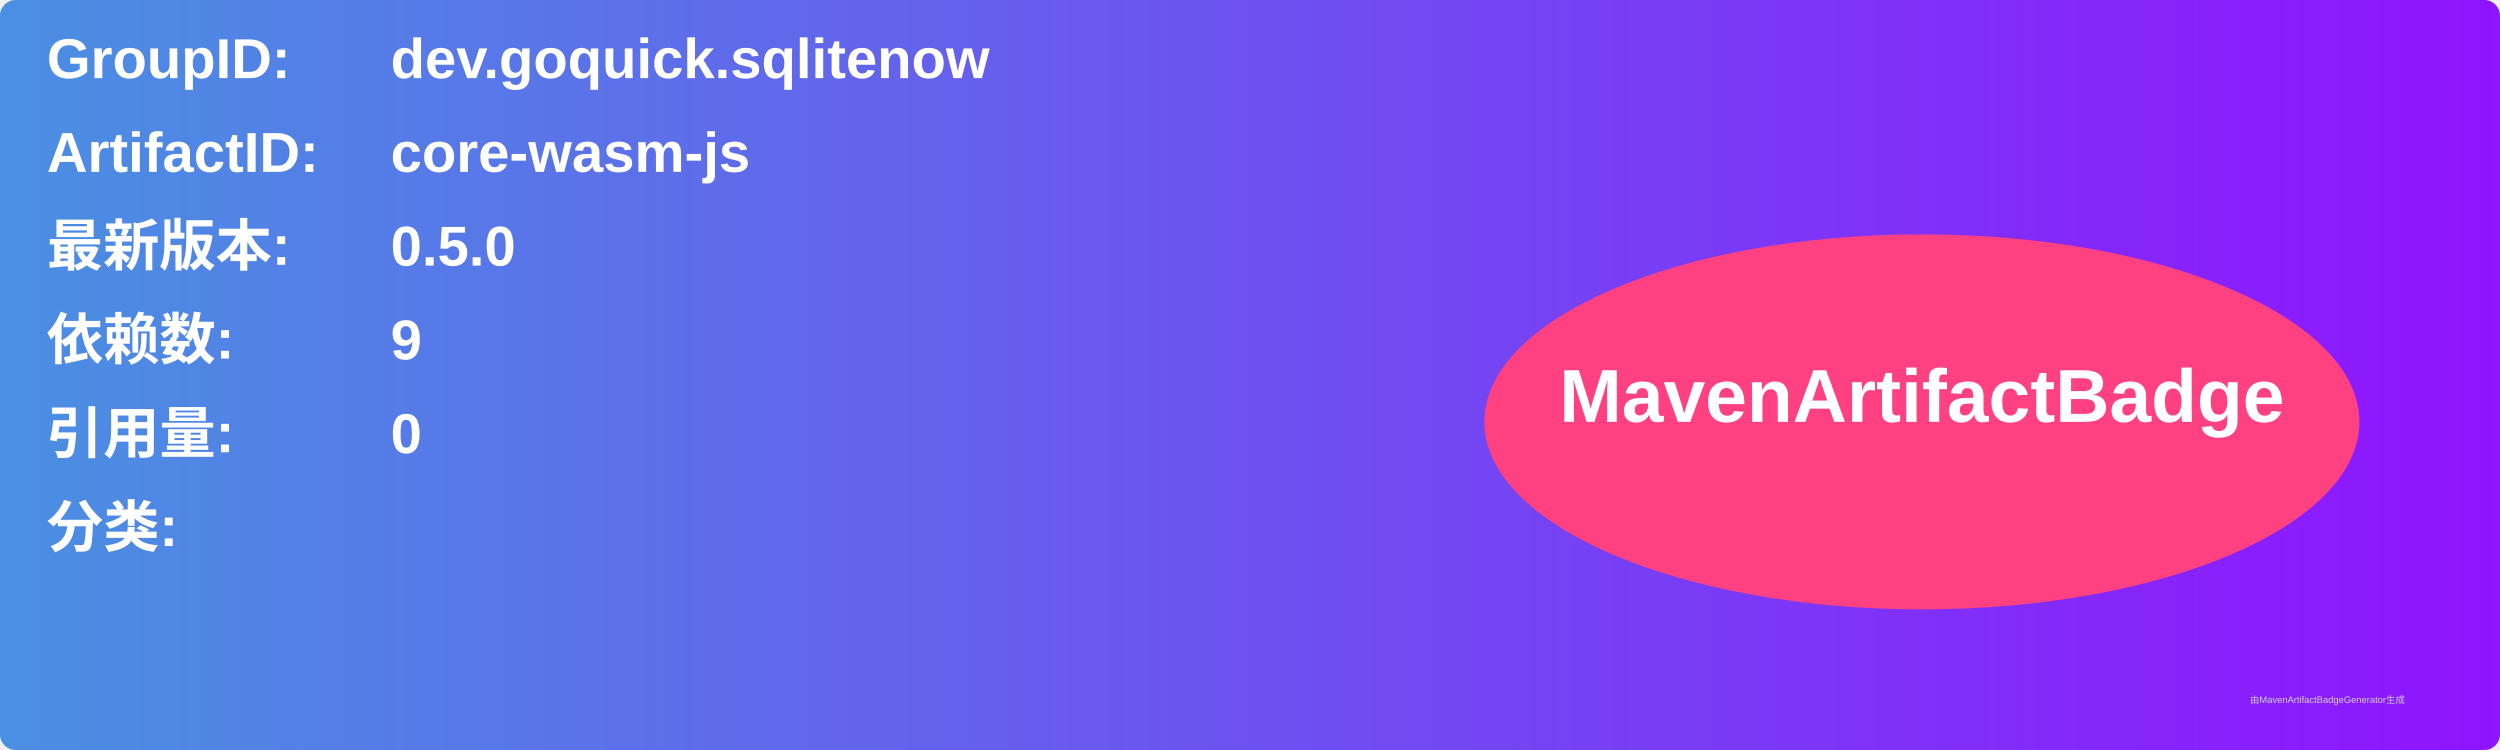
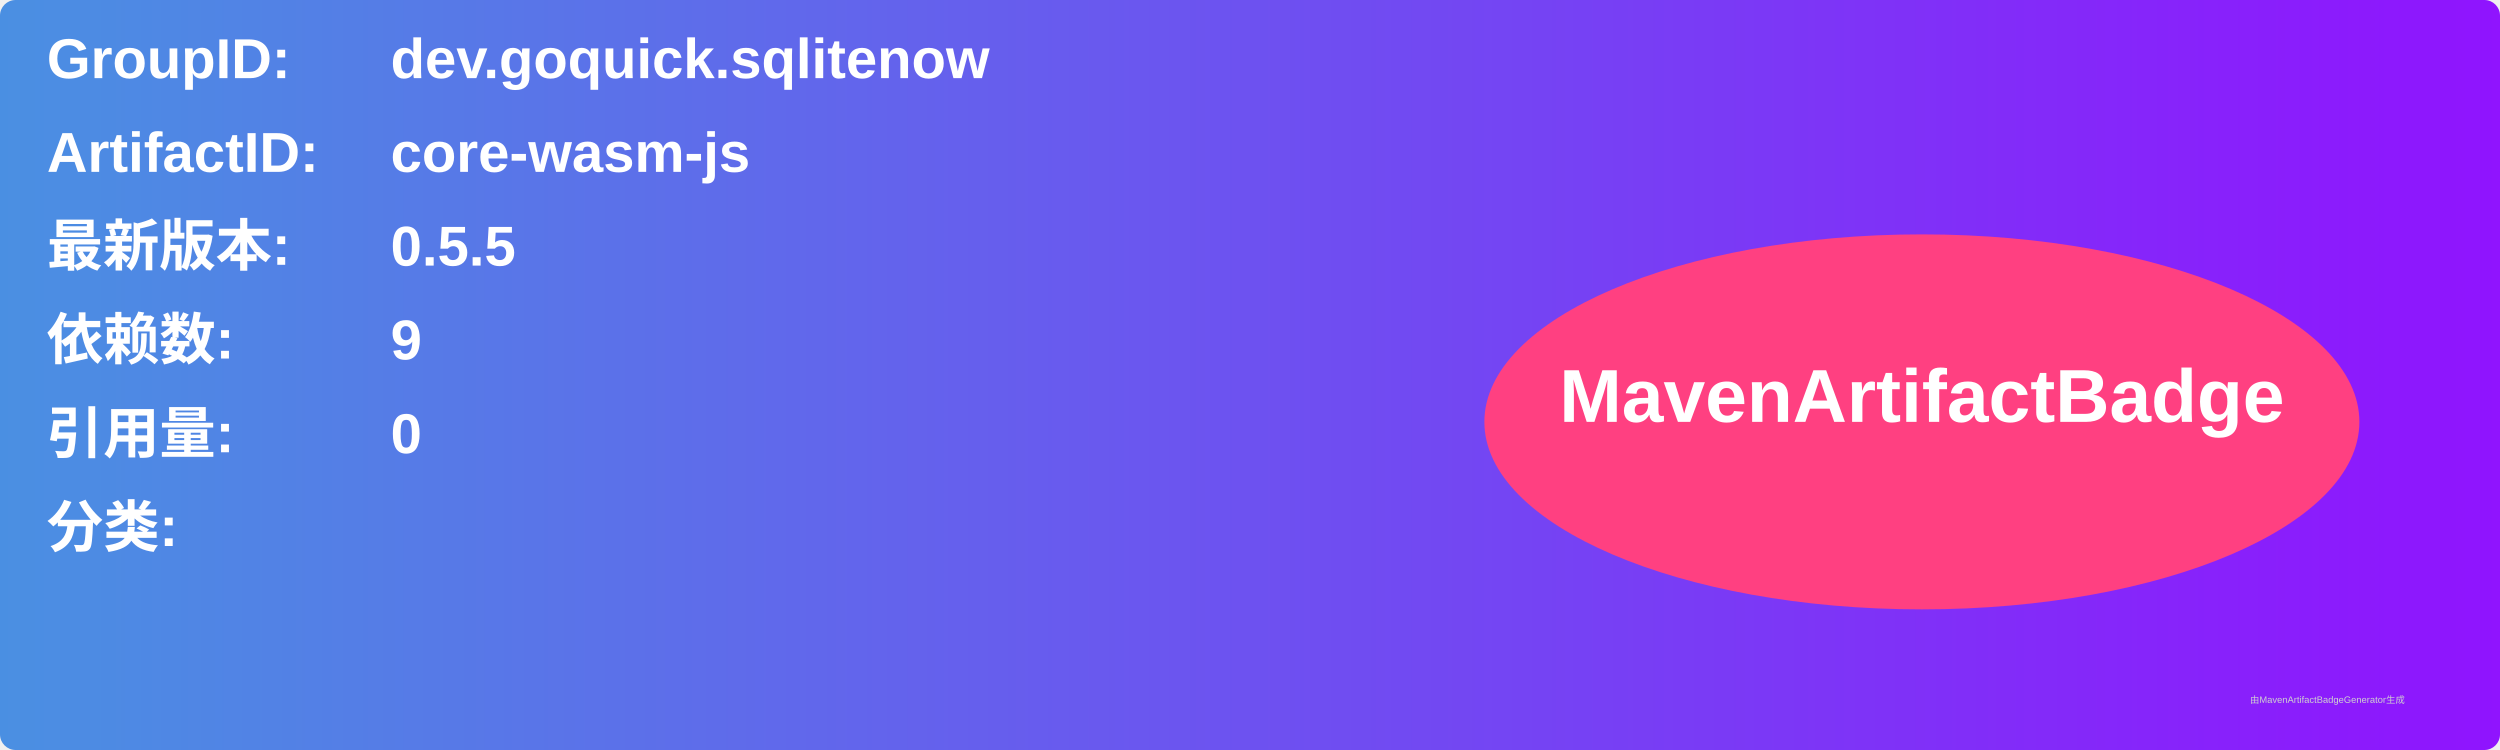
<svg xmlns="http://www.w3.org/2000/svg" width="800" height="240" viewBox="0 0 800 240">
  <linearGradient id="grad" x1="0%" y1="0%" x2="100%" y2="0%">
    <stop offset="0%" stop-color="#4a90e2" />
    <stop offset="100%" stop-color="#9013fe" />
  </linearGradient>
  <rect width="100%" height="100%" rx="5" ry="5" fill="url(#grad)" />
  <g transform="translate(15, 15)">
    <text x="0" y="10" font-family="Arial" font-size="18" fill="white" font-weight="bold" width="260">GroupID:</text>
    <text x="110" y="10" font-family="Arial" font-size="18" fill="white" font-weight="bold" width="460">dev.goquick.sqlitenow</text>
    <text x="0" y="40" font-family="Arial" font-size="18" fill="white" font-weight="bold" width="260">ArtifactID:</text>
    <text x="110" y="40" font-family="Arial" font-size="18" fill="white" font-weight="bold" width="460">core-wasm-js</text>
    <text x="0" y="70" font-family="Arial" font-size="18" fill="white" font-weight="bold">最新版本:</text>
    <text x="110" y="70" font-family="Arial" font-size="18" fill="white" font-weight="bold">
-       <tspan font-weight="bold">0.5.0</tspan>
+       <tspan font-weight="bold">0.5.5</tspan>
    </text>
    <text x="0" y="100" font-family="Arial" font-size="18" fill="white" font-weight="bold">依赖数: </text>
    <text x="110" y="100" font-family="Arial" font-size="18" fill="white">
      <tspan font-weight="bold">9</tspan>
    </text>
    <text x="0" y="130" font-family="Arial" font-size="18" fill="white" font-weight="bold">引用量: </text>
    <text x="110" y="130" font-family="Arial" font-size="18" fill="white">
      <tspan font-weight="bold">0</tspan>
    </text>
    <text x="0" y="160" font-family="Arial" font-size="18" fill="white" font-weight="bold">分类:</text>
    <text x="10" y="190" font-family="Arial" font-size="10" fill="white">
      <tspan font-weight="bold" />
    </text>
    <ellipse cx="600" cy="120" rx="140" ry="60" fill="#ff4081" />
    <text x="600" y="120" text-anchor="middle" font-family="Arial" font-size="24" fill="white" font-weight="bold">MavenArtifactBadge</text>
  </g>
  <text x="720" y="225" font-family="Arial" font-size="3" fill="#d0d0d0">由MavenArtifactBadgeGenerator生成</text>
</svg>
